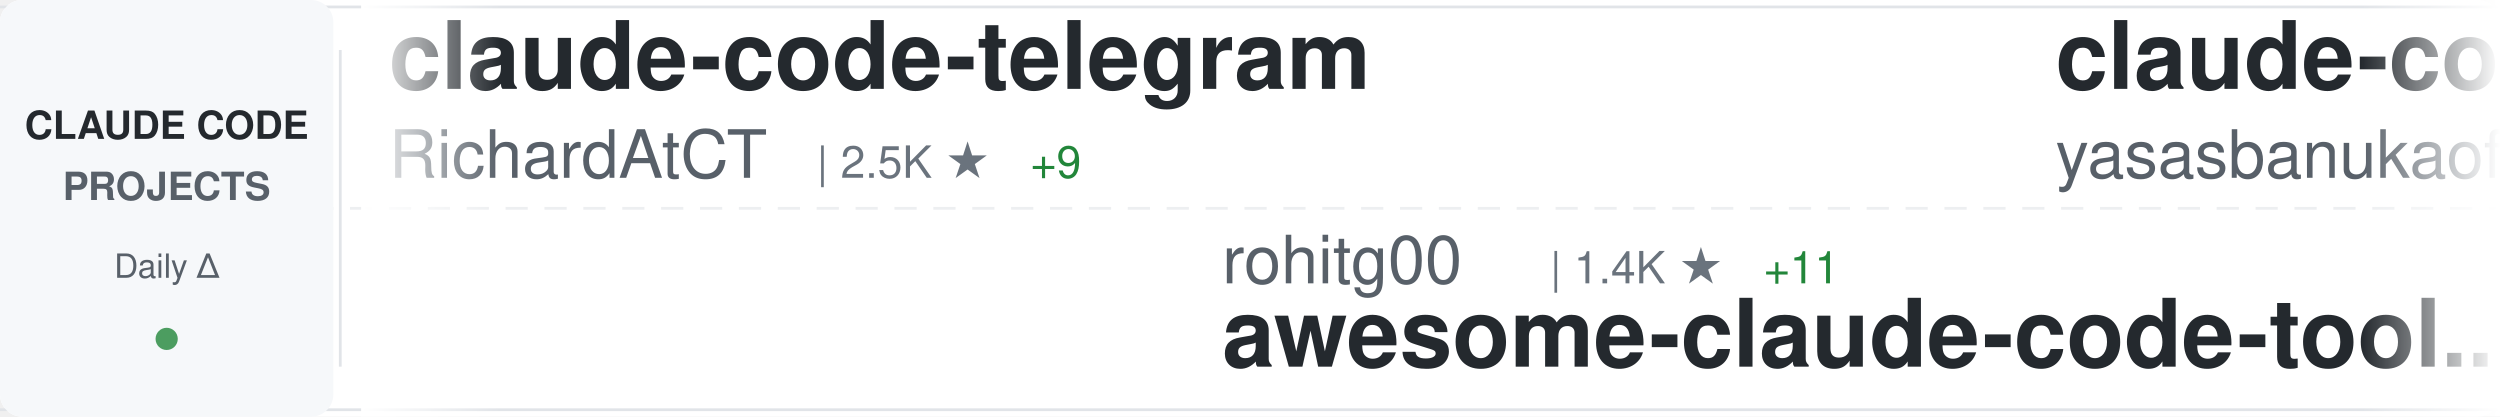
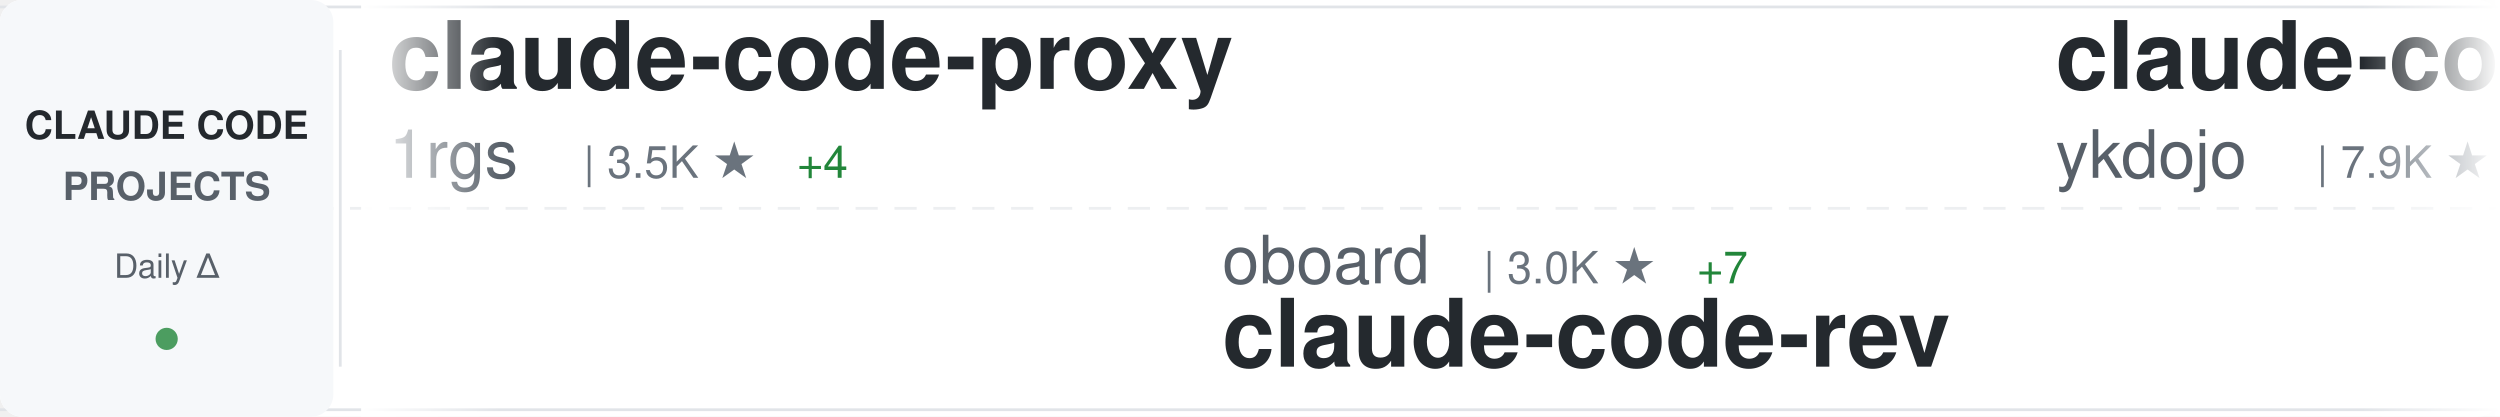
<svg xmlns="http://www.w3.org/2000/svg" width="900" height="150">
  <defs>
    <linearGradient id="awesomeLeftFade" x1="0%" y1="0%" x2="100%" y2="0%">
      <stop offset="0%" style="stop-color:#ffffff;stop-opacity:1" />
      <stop offset="100%" style="stop-color:#ffffff;stop-opacity:0" />
    </linearGradient>
    <linearGradient id="awesomeRightFade" x1="0%" y1="0%" x2="100%" y2="0%">
      <stop offset="0%" style="stop-color:#ffffff;stop-opacity:0" />
      <stop offset="100%" style="stop-color:#ffffff;stop-opacity:1" />
    </linearGradient>
  </defs>
  <rect width="900" height="150" fill="#ffffff" rx="8" />
  <rect x="0" y="2" width="900" height="1" fill="#e1e4e8" />
  <rect x="0" y="147" width="900" height="1" fill="#e1e4e8" />
  <line x1="0" y1="75" x2="900" y2="75" stroke="#e1e4e8" stroke-width="1" stroke-dasharray="8 6" opacity="0.6" />
  <rect x="0" y="0" width="120" height="150" fill="#f6f8fa" rx="8" />
  <text x="60" y="50" font-family="-apple-system, BlinkMacSystemFont, 'Segoe UI', Helvetica, Arial, sans-serif" font-size="14" font-weight="600" fill="#24292e" text-anchor="middle">CLAUDE CODE</text>
  <text x="60" y="72" font-family="-apple-system, BlinkMacSystemFont, 'Segoe UI', Helvetica, Arial, sans-serif" font-size="14" font-weight="600" fill="#586069" text-anchor="middle">PROJECTS</text>
  <text x="60" y="100" font-family="-apple-system, BlinkMacSystemFont, 'Segoe UI', Helvetica, Arial, sans-serif" font-size="12" font-weight="500" fill="#586069" text-anchor="middle">Daily Δ</text>
  <circle cx="60" cy="122" r="4" fill="#22863a" opacity="0.8" />
  <rect x="122" y="18" width="1" height="114" fill="#e1e4e8" />
  <clipPath id="awesomeTickerClip">
    <rect x="130" y="0" width="770" height="150" />
  </clipPath>
  <g clip-path="url(#awesomeTickerClip)">
    <g id="awesomeTickerItems">
      <animateTransform attributeName="transform" attributeType="XML" type="translate" from="0 0" to="-3000 0" dur="54s" repeatCount="indefinite" />
      <g transform="translate(0, 0)">
-         <text x="140" y="32" font-family="-apple-system, BlinkMacSystemFont, 'Segoe UI', Helvetica, Arial, sans-serif" font-size="34" font-weight="600" fill="#24292e">claude-code-telegram</text>
-         <text x="140" y="64" font-family="-apple-system, BlinkMacSystemFont, 'Segoe UI', Helvetica, Arial, sans-serif" font-size="24" font-weight="400" fill="#586069">RichardAtCT</text>
-         <text x="294" y="64" font-family="-apple-system, BlinkMacSystemFont, 'Segoe UI', Helvetica, Arial, sans-serif" font-size="16" font-weight="500" fill="#6a737d">| 2.5K ★</text>
-         <text x="371" y="64" font-family="-apple-system, BlinkMacSystemFont, 'Segoe UI', Helvetica, Arial, sans-serif" font-size="16" font-weight="500" fill="#22863a"> +9</text>
+         <text x="140" y="32" font-family="-apple-system, BlinkMacSystemFont, 'Segoe UI', Helvetica, Arial, sans-serif" font-size="34" font-weight="600" fill="#24292e">claude-code-proxy</text>
+         <text x="140" y="64" font-family="-apple-system, BlinkMacSystemFont, 'Segoe UI', Helvetica, Arial, sans-serif" font-size="24" font-weight="400" fill="#586069">1rgs</text>
+         <text x="210" y="64" font-family="-apple-system, BlinkMacSystemFont, 'Segoe UI', Helvetica, Arial, sans-serif" font-size="16" font-weight="500" fill="#6a737d">| 3.5K ★</text>
+         <text x="287" y="64" font-family="-apple-system, BlinkMacSystemFont, 'Segoe UI', Helvetica, Arial, sans-serif" font-size="16" font-weight="500" fill="#22863a"> +4</text>
      </g>
      <g transform="translate(300, 0)">
-         <text x="140" y="102" font-family="-apple-system, BlinkMacSystemFont, 'Segoe UI', Helvetica, Arial, sans-serif" font-size="24" font-weight="400" fill="#586069">rohitg00</text>
-         <text x="258" y="102" font-family="-apple-system, BlinkMacSystemFont, 'Segoe UI', Helvetica, Arial, sans-serif" font-size="16" font-weight="500" fill="#6a737d">| 1.4K ★</text>
-         <text x="335" y="102" font-family="-apple-system, BlinkMacSystemFont, 'Segoe UI', Helvetica, Arial, sans-serif" font-size="16" font-weight="500" fill="#22863a"> +11</text>
-         <text x="140" y="132" font-family="-apple-system, BlinkMacSystemFont, 'Segoe UI', Helvetica, Arial, sans-serif" font-size="34" font-weight="600" fill="#24292e">awesome-claude-code-tool...</text>
+         <text x="140" y="102" font-family="-apple-system, BlinkMacSystemFont, 'Segoe UI', Helvetica, Arial, sans-serif" font-size="24" font-weight="400" fill="#586069">oboard</text>
+         <text x="234" y="102" font-family="-apple-system, BlinkMacSystemFont, 'Segoe UI', Helvetica, Arial, sans-serif" font-size="16" font-weight="500" fill="#6a737d">| 3.0K ★</text>
+         <text x="311" y="102" font-family="-apple-system, BlinkMacSystemFont, 'Segoe UI', Helvetica, Arial, sans-serif" font-size="16" font-weight="500" fill="#22863a"> +7</text>
+         <text x="140" y="132" font-family="-apple-system, BlinkMacSystemFont, 'Segoe UI', Helvetica, Arial, sans-serif" font-size="34" font-weight="600" fill="#24292e">claude-code-rev</text>
      </g>
      <g transform="translate(600, 0)">
-         <text x="140" y="32" font-family="-apple-system, BlinkMacSystemFont, 'Segoe UI', Helvetica, Arial, sans-serif" font-size="34" font-weight="600" fill="#24292e">claude-code</text>
-         <text x="140" y="64" font-family="-apple-system, BlinkMacSystemFont, 'Segoe UI', Helvetica, Arial, sans-serif" font-size="24" font-weight="400" fill="#586069">yasasbanukaofficial</text>
-         <text x="390" y="64" font-family="-apple-system, BlinkMacSystemFont, 'Segoe UI', Helvetica, Arial, sans-serif" font-size="16" font-weight="500" fill="#6a737d">| 2.8K ★</text>
-         <text x="467" y="64" font-family="-apple-system, BlinkMacSystemFont, 'Segoe UI', Helvetica, Arial, sans-serif" font-size="16" font-weight="500" fill="#22863a"> +37</text>
+         <text x="140" y="32" font-family="-apple-system, BlinkMacSystemFont, 'Segoe UI', Helvetica, Arial, sans-serif" font-size="34" font-weight="600" fill="#24292e">claude-code-tips</text>
+         <text x="140" y="64" font-family="-apple-system, BlinkMacSystemFont, 'Segoe UI', Helvetica, Arial, sans-serif" font-size="24" font-weight="400" fill="#586069">ykdojo</text>
+         <text x="234" y="64" font-family="-apple-system, BlinkMacSystemFont, 'Segoe UI', Helvetica, Arial, sans-serif" font-size="16" font-weight="500" fill="#6a737d">| 7.9K ★</text>
+         <text x="311" y="64" font-family="-apple-system, BlinkMacSystemFont, 'Segoe UI', Helvetica, Arial, sans-serif" font-size="16" font-weight="500" fill="#22863a"> +26</text>
      </g>
      <g transform="translate(900, 0)">
-         <text x="140" y="102" font-family="-apple-system, BlinkMacSystemFont, 'Segoe UI', Helvetica, Arial, sans-serif" font-size="24" font-weight="400" fill="#586069">isboyjc</text>
-         <text x="246" y="102" font-family="-apple-system, BlinkMacSystemFont, 'Segoe UI', Helvetica, Arial, sans-serif" font-size="16" font-weight="500" fill="#6a737d">| 155 ★</text>
-         <text x="140" y="132" font-family="-apple-system, BlinkMacSystemFont, 'Segoe UI', Helvetica, Arial, sans-serif" font-size="34" font-weight="600" fill="#24292e">claude-code</text>
+         <text x="140" y="102" font-family="-apple-system, BlinkMacSystemFont, 'Segoe UI', Helvetica, Arial, sans-serif" font-size="24" font-weight="400" fill="#586069">luongnv89</text>
+         <text x="270" y="102" font-family="-apple-system, BlinkMacSystemFont, 'Segoe UI', Helvetica, Arial, sans-serif" font-size="16" font-weight="500" fill="#6a737d">| 28.2K ★</text>
+         <text x="356" y="102" font-family="-apple-system, BlinkMacSystemFont, 'Segoe UI', Helvetica, Arial, sans-serif" font-size="16" font-weight="500" fill="#22863a"> +183</text>
+         <text x="140" y="132" font-family="-apple-system, BlinkMacSystemFont, 'Segoe UI', Helvetica, Arial, sans-serif" font-size="34" font-weight="600" fill="#24292e">claude-howto</text>
      </g>
      <g transform="translate(1200, 0)">
-         <text x="140" y="32" font-family="-apple-system, BlinkMacSystemFont, 'Segoe UI', Helvetica, Arial, sans-serif" font-size="34" font-weight="600" fill="#24292e">claude-code-reverse</text>
-         <text x="140" y="64" font-family="-apple-system, BlinkMacSystemFont, 'Segoe UI', Helvetica, Arial, sans-serif" font-size="24" font-weight="400" fill="#586069">Yuyz0112</text>
-         <text x="258" y="64" font-family="-apple-system, BlinkMacSystemFont, 'Segoe UI', Helvetica, Arial, sans-serif" font-size="16" font-weight="500" fill="#6a737d">| 2.4K ★</text>
-         <text x="335" y="64" font-family="-apple-system, BlinkMacSystemFont, 'Segoe UI', Helvetica, Arial, sans-serif" font-size="16" font-weight="500" fill="#22863a"> +2</text>
+         <text x="140" y="32" font-family="-apple-system, BlinkMacSystemFont, 'Segoe UI', Helvetica, Arial, sans-serif" font-size="34" font-weight="600" fill="#24292e">sc-claude-code-files</text>
+         <text x="140" y="64" font-family="-apple-system, BlinkMacSystemFont, 'Segoe UI', Helvetica, Arial, sans-serif" font-size="24" font-weight="400" fill="#586069">https-deeplearning-ai</text>
+         <text x="414" y="64" font-family="-apple-system, BlinkMacSystemFont, 'Segoe UI', Helvetica, Arial, sans-serif" font-size="16" font-weight="500" fill="#6a737d">| 492 ★</text>
+         <text x="482" y="64" font-family="-apple-system, BlinkMacSystemFont, 'Segoe UI', Helvetica, Arial, sans-serif" font-size="16" font-weight="500" fill="#22863a"> +1</text>
      </g>
      <g transform="translate(1500, 0)">
-         <text x="140" y="102" font-family="-apple-system, BlinkMacSystemFont, 'Segoe UI', Helvetica, Arial, sans-serif" font-size="24" font-weight="400" fill="#586069">diet103</text>
-         <text x="246" y="102" font-family="-apple-system, BlinkMacSystemFont, 'Segoe UI', Helvetica, Arial, sans-serif" font-size="16" font-weight="500" fill="#6a737d">| 9.5K ★</text>
-         <text x="323" y="102" font-family="-apple-system, BlinkMacSystemFont, 'Segoe UI', Helvetica, Arial, sans-serif" font-size="16" font-weight="500" fill="#22863a"> +11</text>
-         <text x="140" y="132" font-family="-apple-system, BlinkMacSystemFont, 'Segoe UI', Helvetica, Arial, sans-serif" font-size="34" font-weight="600" fill="#24292e">claude-code-infrastructu...</text>
+         <text x="140" y="102" font-family="-apple-system, BlinkMacSystemFont, 'Segoe UI', Helvetica, Arial, sans-serif" font-size="24" font-weight="400" fill="#586069">Yuyz0112</text>
+         <text x="258" y="102" font-family="-apple-system, BlinkMacSystemFont, 'Segoe UI', Helvetica, Arial, sans-serif" font-size="16" font-weight="500" fill="#6a737d">| 2.4K ★</text>
+         <text x="335" y="102" font-family="-apple-system, BlinkMacSystemFont, 'Segoe UI', Helvetica, Arial, sans-serif" font-size="16" font-weight="500" fill="#22863a"> +2</text>
+         <text x="140" y="132" font-family="-apple-system, BlinkMacSystemFont, 'Segoe UI', Helvetica, Arial, sans-serif" font-size="34" font-weight="600" fill="#24292e">claude-code-reverse</text>
      </g>
      <g transform="translate(1800, 0)">
-         <text x="140" y="32" font-family="-apple-system, BlinkMacSystemFont, 'Segoe UI', Helvetica, Arial, sans-serif" font-size="34" font-weight="600" fill="#24292e">claude-skills</text>
-         <text x="140" y="64" font-family="-apple-system, BlinkMacSystemFont, 'Segoe UI', Helvetica, Arial, sans-serif" font-size="24" font-weight="400" fill="#586069">alirezarezvani</text>
-         <text x="330" y="64" font-family="-apple-system, BlinkMacSystemFont, 'Segoe UI', Helvetica, Arial, sans-serif" font-size="16" font-weight="500" fill="#6a737d">| 12.3K ★</text>
-         <text x="416" y="64" font-family="-apple-system, BlinkMacSystemFont, 'Segoe UI', Helvetica, Arial, sans-serif" font-size="16" font-weight="500" fill="#22863a"> +139</text>
+         <text x="140" y="32" font-family="-apple-system, BlinkMacSystemFont, 'Segoe UI', Helvetica, Arial, sans-serif" font-size="34" font-weight="600" fill="#24292e">claude-code</text>
+         <text x="140" y="64" font-family="-apple-system, BlinkMacSystemFont, 'Segoe UI', Helvetica, Arial, sans-serif" font-size="24" font-weight="400" fill="#586069">chiragjoshi12</text>
+         <text x="318" y="64" font-family="-apple-system, BlinkMacSystemFont, 'Segoe UI', Helvetica, Arial, sans-serif" font-size="16" font-weight="500" fill="#6a737d">| 190 ★</text>
+         <text x="386" y="64" font-family="-apple-system, BlinkMacSystemFont, 'Segoe UI', Helvetica, Arial, sans-serif" font-size="16" font-weight="500" fill="#22863a"> +2</text>
      </g>
      <g transform="translate(2100, 0)">
-         <text x="140" y="102" font-family="-apple-system, BlinkMacSystemFont, 'Segoe UI', Helvetica, Arial, sans-serif" font-size="24" font-weight="400" fill="#586069">forrestchang</text>
-         <text x="306" y="102" font-family="-apple-system, BlinkMacSystemFont, 'Segoe UI', Helvetica, Arial, sans-serif" font-size="16" font-weight="500" fill="#6a737d">| 74.9K ★</text>
-         <text x="392" y="102" font-family="-apple-system, BlinkMacSystemFont, 'Segoe UI', Helvetica, Arial, sans-serif" font-size="16" font-weight="500" fill="#22863a"> +4.5K</text>
-         <text x="140" y="132" font-family="-apple-system, BlinkMacSystemFont, 'Segoe UI', Helvetica, Arial, sans-serif" font-size="34" font-weight="600" fill="#24292e">andrej-karpathy-skills</text>
+         <text x="140" y="102" font-family="-apple-system, BlinkMacSystemFont, 'Segoe UI', Helvetica, Arial, sans-serif" font-size="24" font-weight="400" fill="#586069">lintsinghua</text>
+         <text x="294" y="102" font-family="-apple-system, BlinkMacSystemFont, 'Segoe UI', Helvetica, Arial, sans-serif" font-size="16" font-weight="500" fill="#6a737d">| 2.9K ★</text>
+         <text x="371" y="102" font-family="-apple-system, BlinkMacSystemFont, 'Segoe UI', Helvetica, Arial, sans-serif" font-size="16" font-weight="500" fill="#22863a"> +18</text>
+         <text x="140" y="132" font-family="-apple-system, BlinkMacSystemFont, 'Segoe UI', Helvetica, Arial, sans-serif" font-size="34" font-weight="600" fill="#24292e">claude-code-book</text>
      </g>
      <g transform="translate(2400, 0)">
-         <text x="140" y="32" font-family="-apple-system, BlinkMacSystemFont, 'Segoe UI', Helvetica, Arial, sans-serif" font-size="34" font-weight="600" fill="#24292e">claude-code-prompts</text>
-         <text x="140" y="64" font-family="-apple-system, BlinkMacSystemFont, 'Segoe UI', Helvetica, Arial, sans-serif" font-size="24" font-weight="400" fill="#586069">repowise-dev</text>
-         <text x="306" y="64" font-family="-apple-system, BlinkMacSystemFont, 'Segoe UI', Helvetica, Arial, sans-serif" font-size="16" font-weight="500" fill="#6a737d">| 953 ★</text>
-         <text x="374" y="64" font-family="-apple-system, BlinkMacSystemFont, 'Segoe UI', Helvetica, Arial, sans-serif" font-size="16" font-weight="500" fill="#22863a"> +2</text>
+         <text x="140" y="32" font-family="-apple-system, BlinkMacSystemFont, 'Segoe UI', Helvetica, Arial, sans-serif" font-size="34" font-weight="600" fill="#24292e">claude-code-guide</text>
+         <text x="140" y="64" font-family="-apple-system, BlinkMacSystemFont, 'Segoe UI', Helvetica, Arial, sans-serif" font-size="24" font-weight="400" fill="#586069">zebbern</text>
+         <text x="246" y="64" font-family="-apple-system, BlinkMacSystemFont, 'Segoe UI', Helvetica, Arial, sans-serif" font-size="16" font-weight="500" fill="#6a737d">| 4.0K ★</text>
+         <text x="323" y="64" font-family="-apple-system, BlinkMacSystemFont, 'Segoe UI', Helvetica, Arial, sans-serif" font-size="16" font-weight="500" fill="#22863a"> +8</text>
      </g>
      <g transform="translate(2700, 0)">
        <text x="140" y="102" font-family="-apple-system, BlinkMacSystemFont, 'Segoe UI', Helvetica, Arial, sans-serif" font-size="24" font-weight="400" fill="#586069">RishabhK103</text>
        <text x="294" y="102" font-family="-apple-system, BlinkMacSystemFont, 'Segoe UI', Helvetica, Arial, sans-serif" font-size="16" font-weight="500" fill="#6a737d">| 66 ★</text>
-         <text x="353" y="102" font-family="-apple-system, BlinkMacSystemFont, 'Segoe UI', Helvetica, Arial, sans-serif" font-size="16" font-weight="500" fill="#22863a"> +2</text>
+         <text x="353" y="102" font-family="-apple-system, BlinkMacSystemFont, 'Segoe UI', Helvetica, Arial, sans-serif" font-size="16" font-weight="500" fill="#22863a"> +1</text>
        <text x="140" y="132" font-family="-apple-system, BlinkMacSystemFont, 'Segoe UI', Helvetica, Arial, sans-serif" font-size="34" font-weight="600" fill="#24292e">claude-code</text>
      </g>
      <g transform="translate(3000, 0)">
-         <text x="140" y="32" font-family="-apple-system, BlinkMacSystemFont, 'Segoe UI', Helvetica, Arial, sans-serif" font-size="34" font-weight="600" fill="#24292e">claude-code-telegram</text>
-         <text x="140" y="64" font-family="-apple-system, BlinkMacSystemFont, 'Segoe UI', Helvetica, Arial, sans-serif" font-size="24" font-weight="400" fill="#586069">RichardAtCT</text>
-         <text x="294" y="64" font-family="-apple-system, BlinkMacSystemFont, 'Segoe UI', Helvetica, Arial, sans-serif" font-size="16" font-weight="500" fill="#6a737d">| 2.5K ★</text>
-         <text x="371" y="64" font-family="-apple-system, BlinkMacSystemFont, 'Segoe UI', Helvetica, Arial, sans-serif" font-size="16" font-weight="500" fill="#22863a"> +9</text>
+         <text x="140" y="32" font-family="-apple-system, BlinkMacSystemFont, 'Segoe UI', Helvetica, Arial, sans-serif" font-size="34" font-weight="600" fill="#24292e">claude-code-proxy</text>
+         <text x="140" y="64" font-family="-apple-system, BlinkMacSystemFont, 'Segoe UI', Helvetica, Arial, sans-serif" font-size="24" font-weight="400" fill="#586069">1rgs</text>
+         <text x="210" y="64" font-family="-apple-system, BlinkMacSystemFont, 'Segoe UI', Helvetica, Arial, sans-serif" font-size="16" font-weight="500" fill="#6a737d">| 3.5K ★</text>
+         <text x="287" y="64" font-family="-apple-system, BlinkMacSystemFont, 'Segoe UI', Helvetica, Arial, sans-serif" font-size="16" font-weight="500" fill="#22863a"> +4</text>
      </g>
      <g transform="translate(3300, 0)">
-         <text x="140" y="102" font-family="-apple-system, BlinkMacSystemFont, 'Segoe UI', Helvetica, Arial, sans-serif" font-size="24" font-weight="400" fill="#586069">rohitg00</text>
-         <text x="258" y="102" font-family="-apple-system, BlinkMacSystemFont, 'Segoe UI', Helvetica, Arial, sans-serif" font-size="16" font-weight="500" fill="#6a737d">| 1.4K ★</text>
-         <text x="335" y="102" font-family="-apple-system, BlinkMacSystemFont, 'Segoe UI', Helvetica, Arial, sans-serif" font-size="16" font-weight="500" fill="#22863a"> +11</text>
-         <text x="140" y="132" font-family="-apple-system, BlinkMacSystemFont, 'Segoe UI', Helvetica, Arial, sans-serif" font-size="34" font-weight="600" fill="#24292e">awesome-claude-code-tool...</text>
+         <text x="140" y="102" font-family="-apple-system, BlinkMacSystemFont, 'Segoe UI', Helvetica, Arial, sans-serif" font-size="24" font-weight="400" fill="#586069">oboard</text>
+         <text x="234" y="102" font-family="-apple-system, BlinkMacSystemFont, 'Segoe UI', Helvetica, Arial, sans-serif" font-size="16" font-weight="500" fill="#6a737d">| 3.0K ★</text>
+         <text x="311" y="102" font-family="-apple-system, BlinkMacSystemFont, 'Segoe UI', Helvetica, Arial, sans-serif" font-size="16" font-weight="500" fill="#22863a"> +7</text>
+         <text x="140" y="132" font-family="-apple-system, BlinkMacSystemFont, 'Segoe UI', Helvetica, Arial, sans-serif" font-size="34" font-weight="600" fill="#24292e">claude-code-rev</text>
      </g>
      <g transform="translate(3600, 0)">
-         <text x="140" y="32" font-family="-apple-system, BlinkMacSystemFont, 'Segoe UI', Helvetica, Arial, sans-serif" font-size="34" font-weight="600" fill="#24292e">claude-code</text>
-         <text x="140" y="64" font-family="-apple-system, BlinkMacSystemFont, 'Segoe UI', Helvetica, Arial, sans-serif" font-size="24" font-weight="400" fill="#586069">yasasbanukaofficial</text>
-         <text x="390" y="64" font-family="-apple-system, BlinkMacSystemFont, 'Segoe UI', Helvetica, Arial, sans-serif" font-size="16" font-weight="500" fill="#6a737d">| 2.8K ★</text>
-         <text x="467" y="64" font-family="-apple-system, BlinkMacSystemFont, 'Segoe UI', Helvetica, Arial, sans-serif" font-size="16" font-weight="500" fill="#22863a"> +37</text>
+         <text x="140" y="32" font-family="-apple-system, BlinkMacSystemFont, 'Segoe UI', Helvetica, Arial, sans-serif" font-size="34" font-weight="600" fill="#24292e">claude-code-tips</text>
+         <text x="140" y="64" font-family="-apple-system, BlinkMacSystemFont, 'Segoe UI', Helvetica, Arial, sans-serif" font-size="24" font-weight="400" fill="#586069">ykdojo</text>
+         <text x="234" y="64" font-family="-apple-system, BlinkMacSystemFont, 'Segoe UI', Helvetica, Arial, sans-serif" font-size="16" font-weight="500" fill="#6a737d">| 7.9K ★</text>
+         <text x="311" y="64" font-family="-apple-system, BlinkMacSystemFont, 'Segoe UI', Helvetica, Arial, sans-serif" font-size="16" font-weight="500" fill="#22863a"> +26</text>
      </g>
      <g transform="translate(3900, 0)">
-         <text x="140" y="102" font-family="-apple-system, BlinkMacSystemFont, 'Segoe UI', Helvetica, Arial, sans-serif" font-size="24" font-weight="400" fill="#586069">isboyjc</text>
-         <text x="246" y="102" font-family="-apple-system, BlinkMacSystemFont, 'Segoe UI', Helvetica, Arial, sans-serif" font-size="16" font-weight="500" fill="#6a737d">| 155 ★</text>
-         <text x="140" y="132" font-family="-apple-system, BlinkMacSystemFont, 'Segoe UI', Helvetica, Arial, sans-serif" font-size="34" font-weight="600" fill="#24292e">claude-code</text>
+         <text x="140" y="102" font-family="-apple-system, BlinkMacSystemFont, 'Segoe UI', Helvetica, Arial, sans-serif" font-size="24" font-weight="400" fill="#586069">luongnv89</text>
+         <text x="270" y="102" font-family="-apple-system, BlinkMacSystemFont, 'Segoe UI', Helvetica, Arial, sans-serif" font-size="16" font-weight="500" fill="#6a737d">| 28.2K ★</text>
+         <text x="356" y="102" font-family="-apple-system, BlinkMacSystemFont, 'Segoe UI', Helvetica, Arial, sans-serif" font-size="16" font-weight="500" fill="#22863a"> +183</text>
+         <text x="140" y="132" font-family="-apple-system, BlinkMacSystemFont, 'Segoe UI', Helvetica, Arial, sans-serif" font-size="34" font-weight="600" fill="#24292e">claude-howto</text>
      </g>
    </g>
  </g>
  <rect x="130" y="0" width="50" height="150" fill="url(#awesomeLeftFade)" />
  <rect x="850" y="0" width="50" height="150" fill="url(#awesomeRightFade)" />
</svg>
